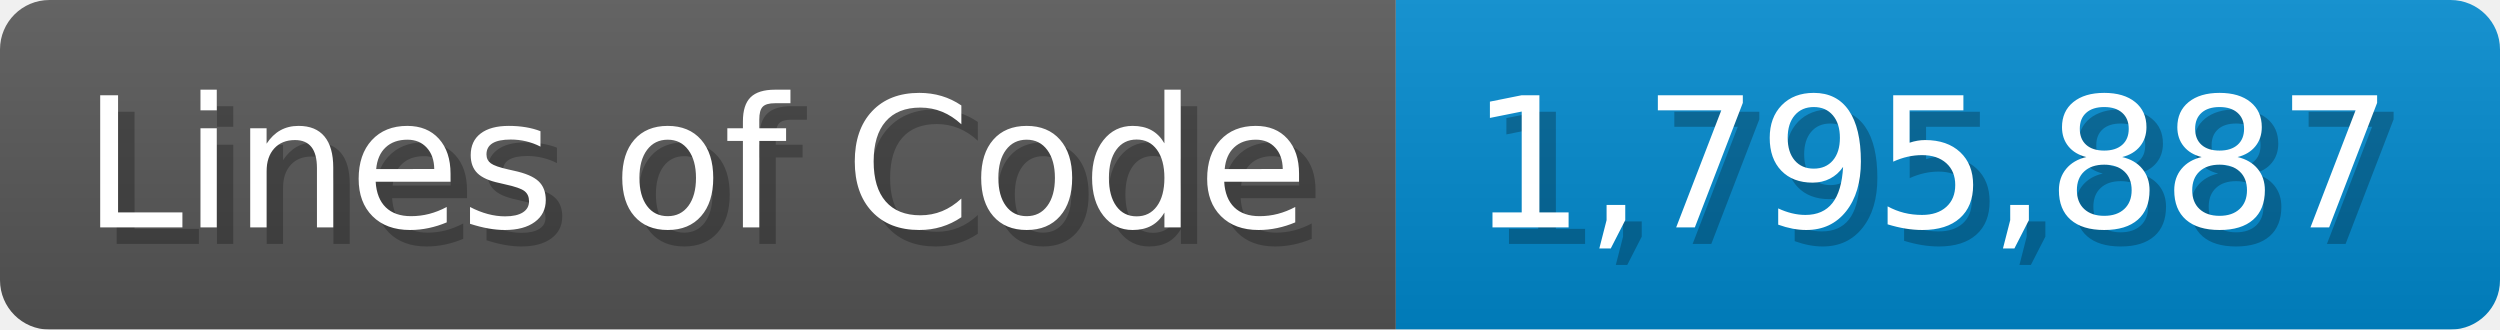
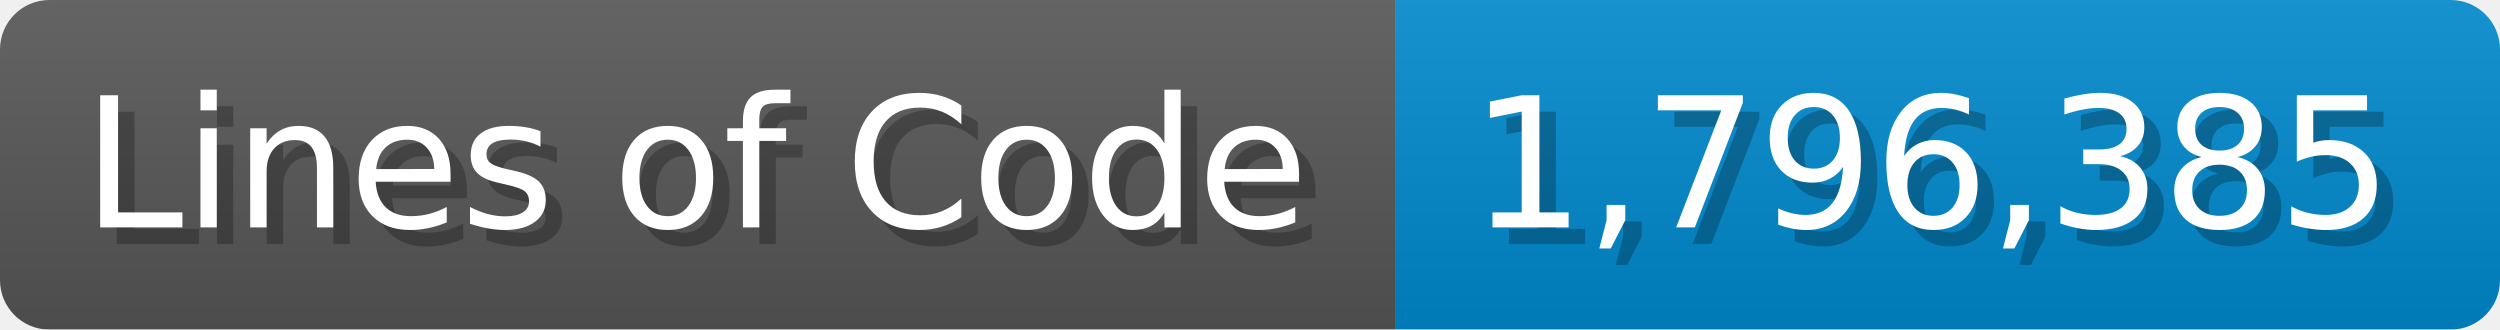
<svg xmlns="http://www.w3.org/2000/svg" width="151.7" height="20" viewBox="0 0 1517 200">
  <linearGradient id="a" x2="0" y2="100%">
    <stop offset="0" stop-opacity=".1" stop-color="#EEE" />
    <stop offset="1" stop-opacity=".1" />
  </linearGradient>
  <mask id="m">
    <rect width="1517" height="200" rx="30" fill="#FFF" />
  </mask>
  <g mask="url(#m)">
    <rect width="847" height="200" fill="#555" />
    <rect width="670" height="200" fill="#08C" x="847" />
    <rect width="1517" height="200" fill="url(#a)" />
  </g>
  <g fill="#fff" text-anchor="start" font-family="Verdana,DejaVu Sans,sans-serif" font-size="110">
    <text x="60" y="148" textLength="747" fill="#000" opacity="0.25">Lines of Code</text>
    <text x="50" y="138" textLength="747">Lines of Code</text>
-     <text x="902" y="148" textLength="570" fill="#000" opacity="0.25">1,795,887</text>
-     <text x="892" y="138" textLength="570">1,795,887</text>
+     <text x="902" y="148" textLength="570" fill="#000" opacity="0.25">1,796,385</text>
+     <text x="892" y="138" textLength="570">1,796,385</text>
  </g>
</svg>
